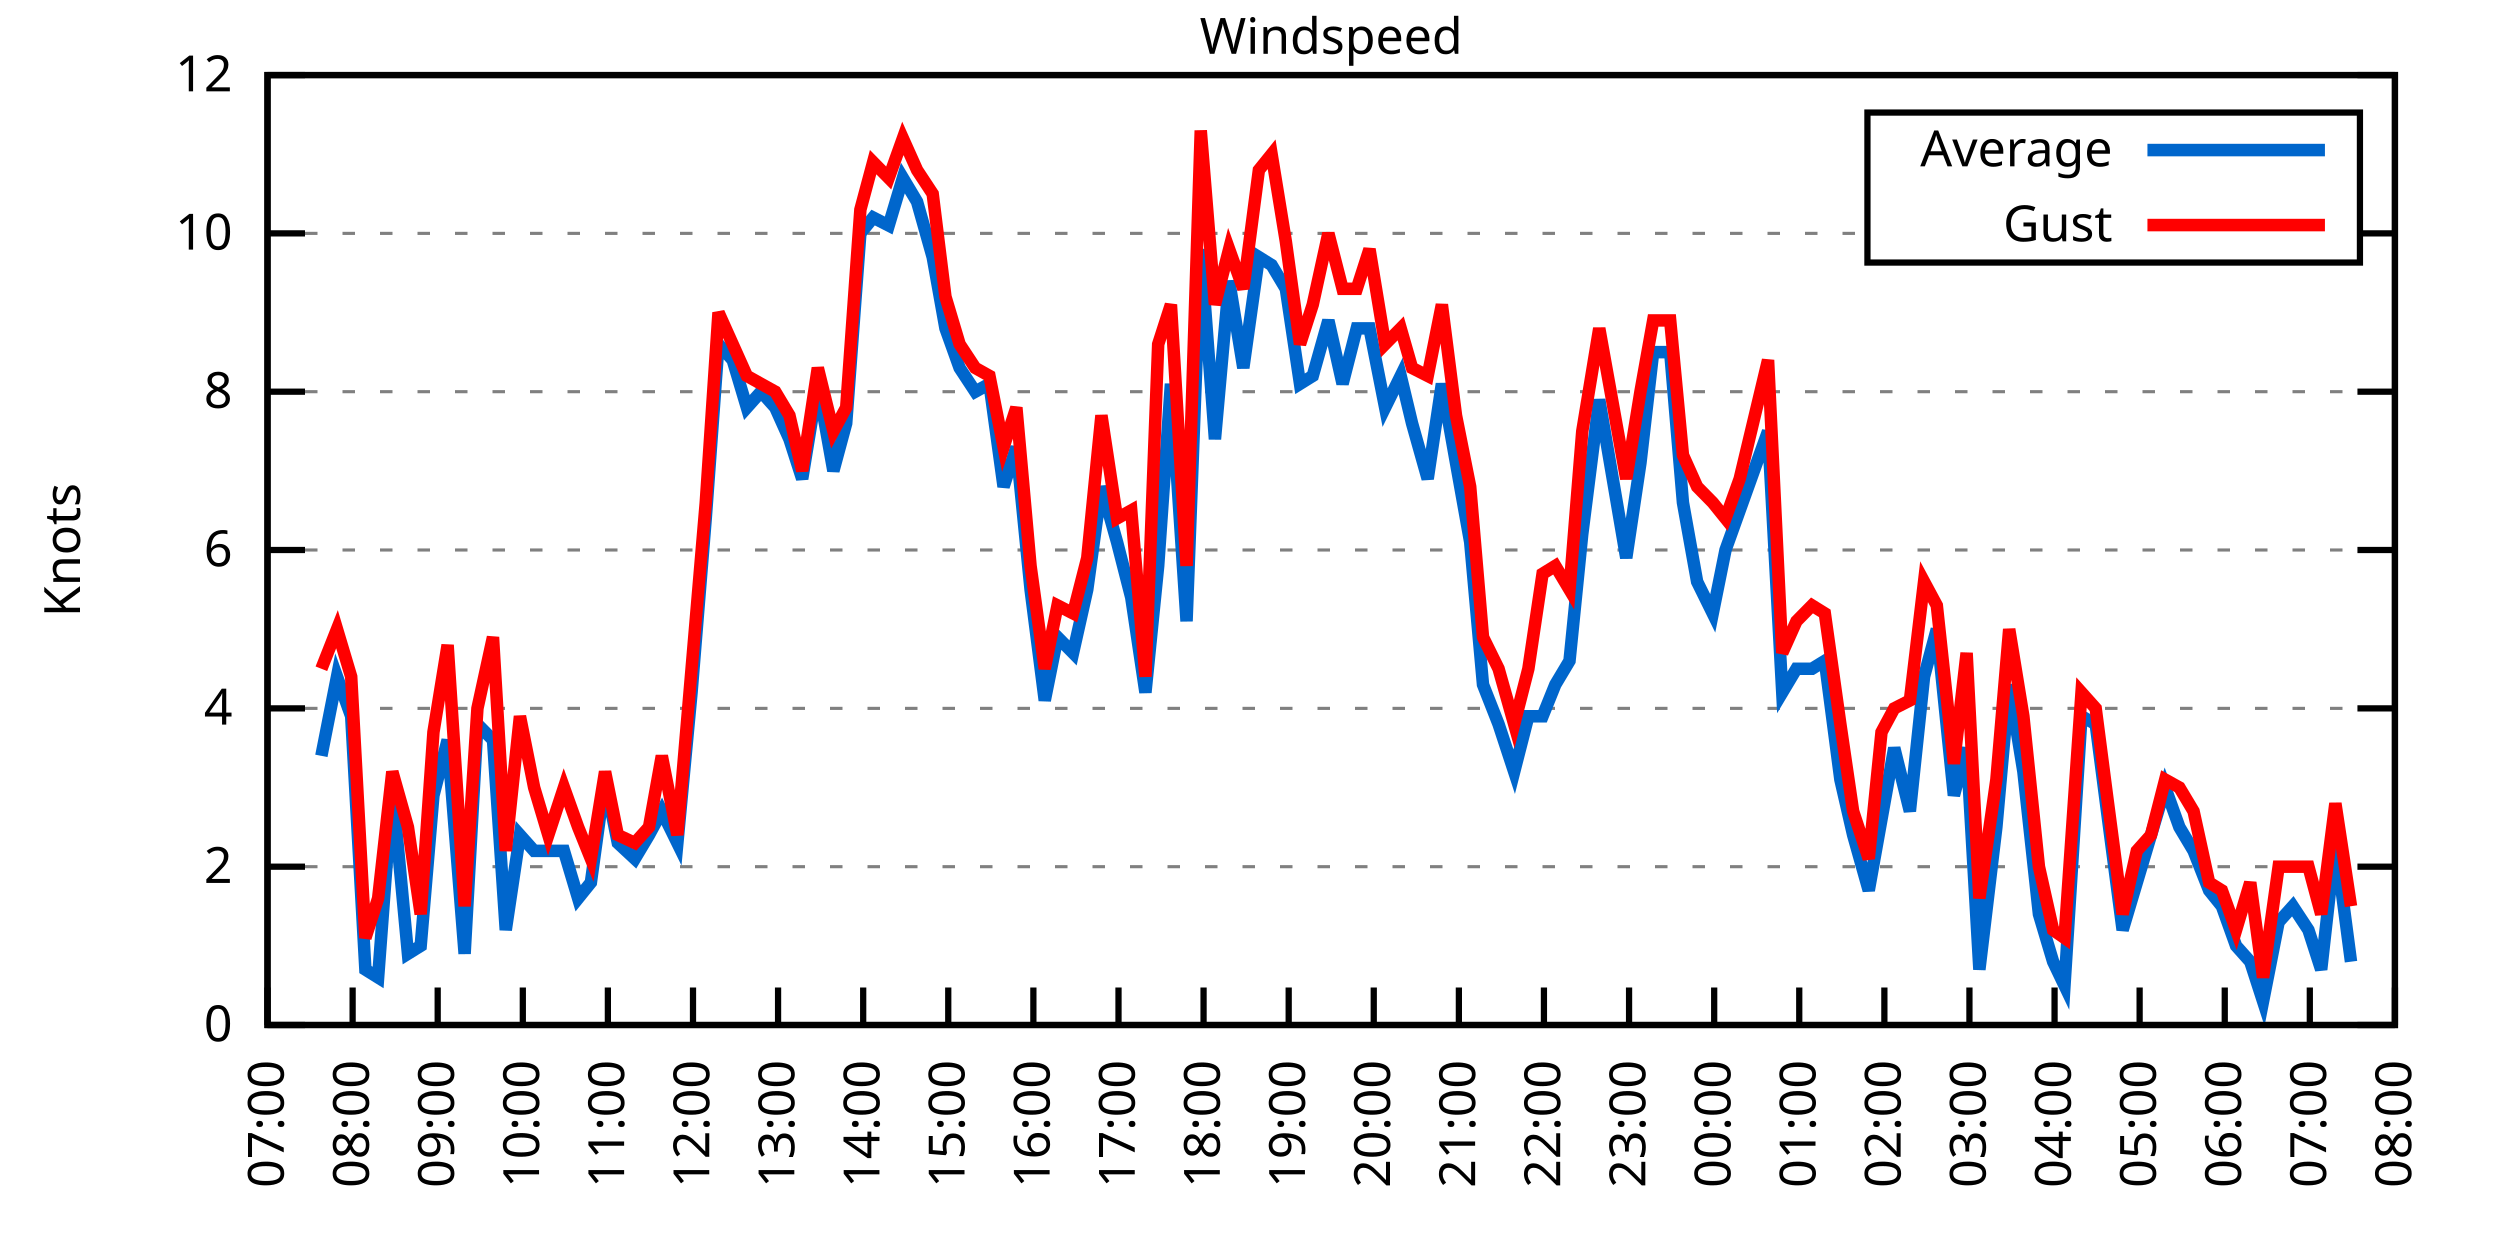
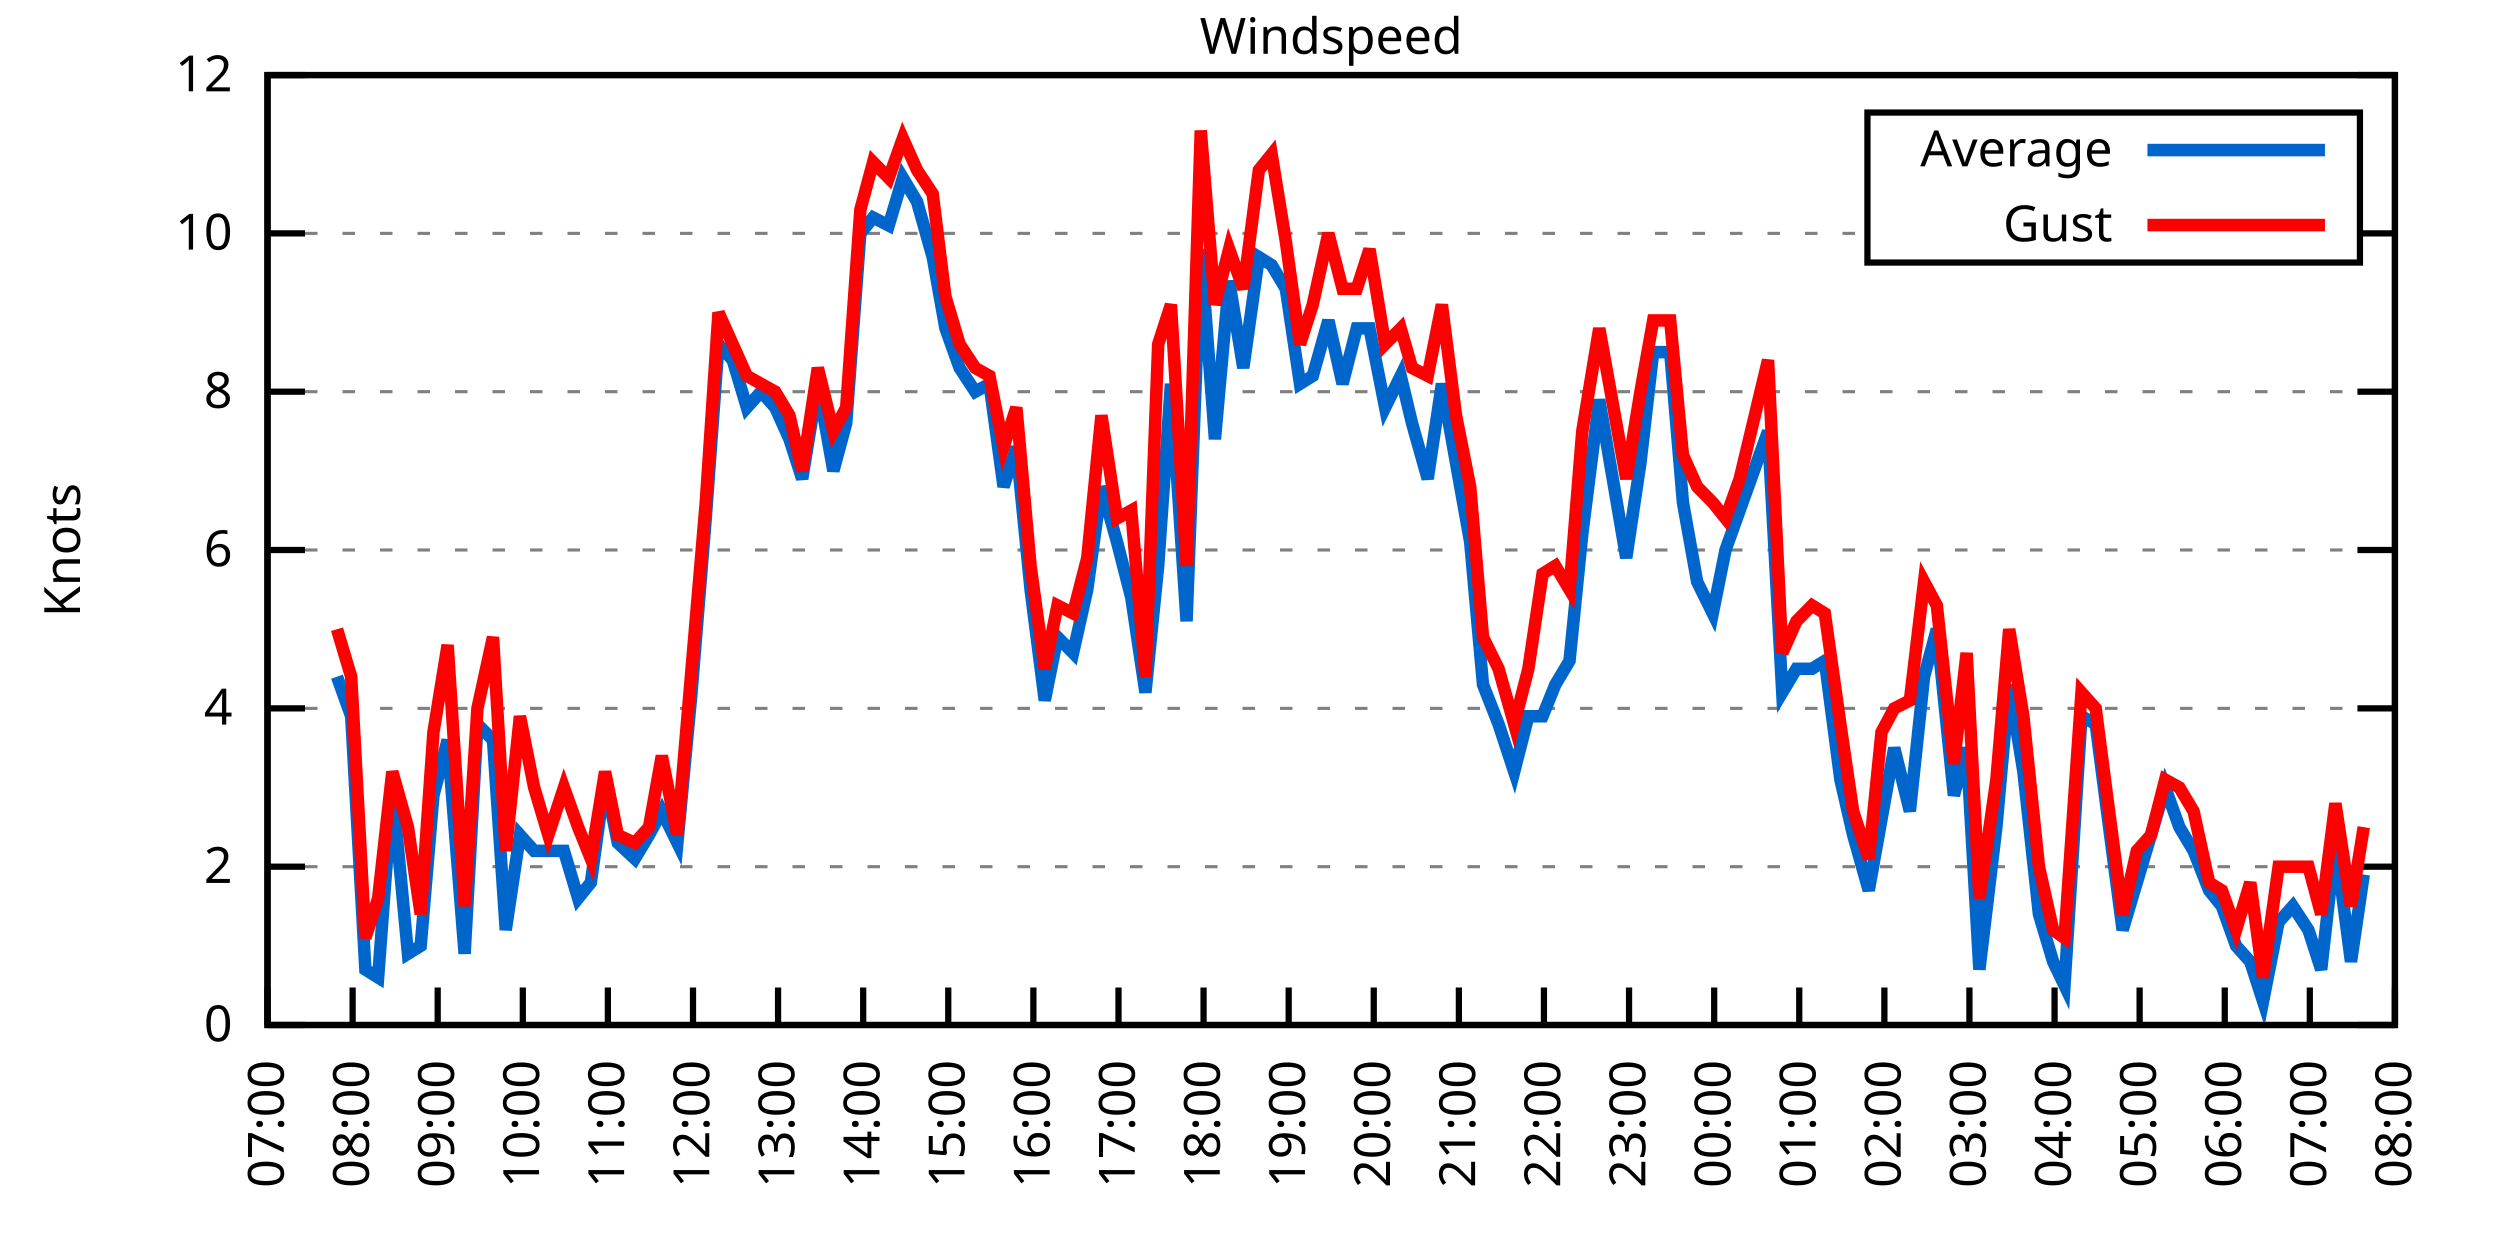
<svg xmlns="http://www.w3.org/2000/svg" xmlns:xlink="http://www.w3.org/1999/xlink" width="400" height="200" viewBox="0 0 400 200">
  <g id="gnuplot_canvas">
    <rect x="0" y="0" width="400" height="200" fill="none" />
    <defs>
      <circle id="gpDot" r="0.5" stroke-width="0.5" stroke="currentColor" />
      <path id="gpPt0" stroke-width="0.333" stroke="currentColor" d="M-1,0 h2 M0,-1 v2" />
      <path id="gpPt1" stroke-width="0.333" stroke="currentColor" d="M-1,-1 L1,1 M1,-1 L-1,1" />
      <path id="gpPt2" stroke-width="0.333" stroke="currentColor" d="M-1,0 L1,0 M0,-1 L0,1 M-1,-1 L1,1 M-1,1 L1,-1" />
      <rect id="gpPt3" stroke-width="0.333" stroke="currentColor" x="-1" y="-1" width="2" height="2" />
      <rect id="gpPt4" stroke-width="0.333" stroke="currentColor" fill="currentColor" x="-1" y="-1" width="2" height="2" />
      <circle id="gpPt5" stroke-width="0.333" stroke="currentColor" cx="0" cy="0" r="1" />
      <use xlink:href="#gpPt5" id="gpPt6" fill="currentColor" stroke="none" />
      <path id="gpPt7" stroke-width="0.333" stroke="currentColor" d="M0,-1.33 L-1.33,0.67 L1.33,0.67 z" />
      <use xlink:href="#gpPt7" id="gpPt8" fill="currentColor" stroke="none" />
      <use xlink:href="#gpPt7" id="gpPt9" stroke="currentColor" transform="rotate(180)" />
      <use xlink:href="#gpPt9" id="gpPt10" fill="currentColor" stroke="none" />
      <use xlink:href="#gpPt3" id="gpPt11" stroke="currentColor" transform="rotate(45)" />
      <use xlink:href="#gpPt11" id="gpPt12" fill="currentColor" stroke="none" />
      <path id="gpPt13" stroke-width="0.333" stroke="currentColor" d="M0,1.330 L1.265,0.411 L0.782,-1.067 L-0.782,-1.076 L-1.265,0.411 z" />
      <use xlink:href="#gpPt13" id="gpPt14" fill="currentColor" stroke="none" />
      <filter id="textbox" filterUnits="objectBoundingBox" x="0" y="0" height="1" width="1">
        <feFlood flood-color="white" flood-opacity="1" result="bgnd" />
        <feComposite in="SourceGraphic" in2="bgnd" operator="atop" />
      </filter>
      <filter id="greybox" filterUnits="objectBoundingBox" x="0" y="0" height="1" width="1">
        <feFlood flood-color="lightgrey" flood-opacity="1" result="grey" />
        <feComposite in="SourceGraphic" in2="grey" operator="atop" />
      </filter>
    </defs>
    <g fill="none" color="white" stroke="currentColor" stroke-width="1.00" stroke-linecap="butt" stroke-linejoin="miter">
</g>
    <g fill="none" color="black" stroke="currentColor" stroke-width="1.00" stroke-linecap="butt" stroke-linejoin="miter">
      <g stroke="none" shape-rendering="crispEdges">
        <polygon fill="rgb(255, 255, 255)" points="42.80,164.00 383.18,164.00 383.18,12.02 42.80,12.02 " />
      </g>
    </g>
    <g fill="none" color="black" stroke="currentColor" stroke-width="1.00" stroke-linecap="butt" stroke-linejoin="miter">
</g>
    <g fill="none" color="black" stroke="black" stroke-width="0.50" stroke-linecap="butt" stroke-linejoin="miter">
</g>
    <g fill="none" color="gray" stroke="currentColor" stroke-width="0.50" stroke-linecap="butt" stroke-linejoin="miter">
      <path stroke="gray" stroke-dasharray="2,4" class="gridline" d="M42.80,164.00 L383.19,164.00  " />
    </g>
    <g fill="none" color="gray" stroke="gray" stroke-width="1.00" stroke-linecap="butt" stroke-linejoin="miter">
</g>
    <g fill="none" color="black" stroke="currentColor" stroke-width="1.00" stroke-linecap="butt" stroke-linejoin="miter">
      <path stroke="black" d="M42.80,164.00 L48.80,164.00 M383.19,164.00 L377.19,164.00  " />
      <g transform="translate(37.20,166.60)" stroke="none" fill="black" font-family="Sans" font-size="8.00" text-anchor="end">
        <text>
          <tspan font-family="Sans"> 0</tspan>
        </text>
      </g>
    </g>
    <g fill="none" color="black" stroke="currentColor" stroke-width="1.00" stroke-linecap="butt" stroke-linejoin="miter">
</g>
    <g fill="none" color="black" stroke="black" stroke-width="0.50" stroke-linecap="butt" stroke-linejoin="miter">
</g>
    <g fill="none" color="gray" stroke="currentColor" stroke-width="0.50" stroke-linecap="butt" stroke-linejoin="miter">
      <path stroke="gray" stroke-dasharray="2,4" class="gridline" d="M42.80,138.67 L383.19,138.67  " />
    </g>
    <g fill="none" color="gray" stroke="gray" stroke-width="1.00" stroke-linecap="butt" stroke-linejoin="miter">
</g>
    <g fill="none" color="black" stroke="currentColor" stroke-width="1.00" stroke-linecap="butt" stroke-linejoin="miter">
      <path stroke="black" d="M42.80,138.67 L48.80,138.67 M383.19,138.67 L377.19,138.67  " />
      <g transform="translate(37.20,141.27)" stroke="none" fill="black" font-family="Sans" font-size="8.00" text-anchor="end">
        <text>
          <tspan font-family="Sans"> 2</tspan>
        </text>
      </g>
    </g>
    <g fill="none" color="black" stroke="currentColor" stroke-width="1.00" stroke-linecap="butt" stroke-linejoin="miter">
</g>
    <g fill="none" color="black" stroke="black" stroke-width="0.50" stroke-linecap="butt" stroke-linejoin="miter">
</g>
    <g fill="none" color="gray" stroke="currentColor" stroke-width="0.50" stroke-linecap="butt" stroke-linejoin="miter">
      <path stroke="gray" stroke-dasharray="2,4" class="gridline" d="M42.80,113.34 L383.19,113.34  " />
    </g>
    <g fill="none" color="gray" stroke="gray" stroke-width="1.00" stroke-linecap="butt" stroke-linejoin="miter">
</g>
    <g fill="none" color="black" stroke="currentColor" stroke-width="1.00" stroke-linecap="butt" stroke-linejoin="miter">
      <path stroke="black" d="M42.80,113.34 L48.80,113.34 M383.19,113.34 L377.19,113.34  " />
      <g transform="translate(37.20,115.94)" stroke="none" fill="black" font-family="Sans" font-size="8.00" text-anchor="end">
        <text>
          <tspan font-family="Sans"> 4</tspan>
        </text>
      </g>
    </g>
    <g fill="none" color="black" stroke="currentColor" stroke-width="1.00" stroke-linecap="butt" stroke-linejoin="miter">
</g>
    <g fill="none" color="black" stroke="black" stroke-width="0.50" stroke-linecap="butt" stroke-linejoin="miter">
</g>
    <g fill="none" color="gray" stroke="currentColor" stroke-width="0.50" stroke-linecap="butt" stroke-linejoin="miter">
      <path stroke="gray" stroke-dasharray="2,4" class="gridline" d="M42.80,88.00 L383.19,88.00  " />
    </g>
    <g fill="none" color="gray" stroke="gray" stroke-width="1.00" stroke-linecap="butt" stroke-linejoin="miter">
</g>
    <g fill="none" color="black" stroke="currentColor" stroke-width="1.00" stroke-linecap="butt" stroke-linejoin="miter">
      <path stroke="black" d="M42.80,88.00 L48.80,88.00 M383.19,88.00 L377.19,88.00  " />
      <g transform="translate(37.20,90.60)" stroke="none" fill="black" font-family="Sans" font-size="8.00" text-anchor="end">
        <text>
          <tspan font-family="Sans"> 6</tspan>
        </text>
      </g>
    </g>
    <g fill="none" color="black" stroke="currentColor" stroke-width="1.00" stroke-linecap="butt" stroke-linejoin="miter">
</g>
    <g fill="none" color="black" stroke="black" stroke-width="0.50" stroke-linecap="butt" stroke-linejoin="miter">
</g>
    <g fill="none" color="gray" stroke="currentColor" stroke-width="0.50" stroke-linecap="butt" stroke-linejoin="miter">
      <path stroke="gray" stroke-dasharray="2,4" class="gridline" d="M42.80,62.67 L383.19,62.67  " />
    </g>
    <g fill="none" color="gray" stroke="gray" stroke-width="1.00" stroke-linecap="butt" stroke-linejoin="miter">
</g>
    <g fill="none" color="black" stroke="currentColor" stroke-width="1.00" stroke-linecap="butt" stroke-linejoin="miter">
      <path stroke="black" d="M42.80,62.67 L48.80,62.67 M383.19,62.67 L377.19,62.67  " />
      <g transform="translate(37.20,65.27)" stroke="none" fill="black" font-family="Sans" font-size="8.00" text-anchor="end">
        <text>
          <tspan font-family="Sans"> 8</tspan>
        </text>
      </g>
    </g>
    <g fill="none" color="black" stroke="currentColor" stroke-width="1.00" stroke-linecap="butt" stroke-linejoin="miter">
</g>
    <g fill="none" color="black" stroke="black" stroke-width="0.50" stroke-linecap="butt" stroke-linejoin="miter">
</g>
    <g fill="none" color="gray" stroke="currentColor" stroke-width="0.50" stroke-linecap="butt" stroke-linejoin="miter">
      <path stroke="gray" stroke-dasharray="2,4" class="gridline" d="M42.80,37.34 L298.79,37.34 M377.59,37.34 L383.19,37.34  " />
    </g>
    <g fill="none" color="gray" stroke="gray" stroke-width="1.00" stroke-linecap="butt" stroke-linejoin="miter">
</g>
    <g fill="none" color="black" stroke="currentColor" stroke-width="1.00" stroke-linecap="butt" stroke-linejoin="miter">
      <path stroke="black" d="M42.80,37.34 L48.80,37.34 M383.19,37.34 L377.19,37.34  " />
      <g transform="translate(37.20,39.94)" stroke="none" fill="black" font-family="Sans" font-size="8.00" text-anchor="end">
        <text>
          <tspan font-family="Sans"> 10</tspan>
        </text>
      </g>
    </g>
    <g fill="none" color="black" stroke="currentColor" stroke-width="1.00" stroke-linecap="butt" stroke-linejoin="miter">
</g>
    <g fill="none" color="black" stroke="black" stroke-width="0.50" stroke-linecap="butt" stroke-linejoin="miter">
</g>
    <g fill="none" color="gray" stroke="currentColor" stroke-width="0.50" stroke-linecap="butt" stroke-linejoin="miter">
      <path stroke="gray" stroke-dasharray="2,4" class="gridline" d="M42.80,12.01 L383.19,12.01  " />
    </g>
    <g fill="none" color="gray" stroke="gray" stroke-width="1.00" stroke-linecap="butt" stroke-linejoin="miter">
</g>
    <g fill="none" color="black" stroke="currentColor" stroke-width="1.00" stroke-linecap="butt" stroke-linejoin="miter">
      <path stroke="black" d="M42.80,12.01 L48.80,12.01 M383.19,12.01 L377.19,12.01  " />
      <g transform="translate(37.20,14.61)" stroke="none" fill="black" font-family="Sans" font-size="8.00" text-anchor="end">
        <text>
          <tspan font-family="Sans"> 12</tspan>
        </text>
      </g>
    </g>
    <g fill="none" color="black" stroke="currentColor" stroke-width="1.00" stroke-linecap="butt" stroke-linejoin="miter">
      <path stroke="black" d="M42.80,164.00 L42.80,158.00  " />
      <g transform="translate(45.40,169.60) rotate(270.00)" stroke="none" fill="black" font-family="Sans" font-size="8.00" text-anchor="end">
        <text>
          <tspan font-family="Sans">07:00</tspan>
        </text>
      </g>
    </g>
    <g fill="none" color="black" stroke="currentColor" stroke-width="1.00" stroke-linecap="butt" stroke-linejoin="miter">
      <path stroke="black" d="M56.42,164.00 L56.42,158.00  " />
      <g transform="translate(59.02,169.60) rotate(270.00)" stroke="none" fill="black" font-family="Sans" font-size="8.00" text-anchor="end">
        <text>
          <tspan font-family="Sans">08:00</tspan>
        </text>
      </g>
    </g>
    <g fill="none" color="black" stroke="currentColor" stroke-width="1.00" stroke-linecap="butt" stroke-linejoin="miter">
      <path stroke="black" d="M70.03,164.00 L70.03,158.00  " />
      <g transform="translate(72.63,169.60) rotate(270.00)" stroke="none" fill="black" font-family="Sans" font-size="8.00" text-anchor="end">
        <text>
          <tspan font-family="Sans">09:00</tspan>
        </text>
      </g>
    </g>
    <g fill="none" color="black" stroke="currentColor" stroke-width="1.00" stroke-linecap="butt" stroke-linejoin="miter">
      <path stroke="black" d="M83.65,164.00 L83.65,158.00  " />
      <g transform="translate(86.25,169.60) rotate(270.00)" stroke="none" fill="black" font-family="Sans" font-size="8.00" text-anchor="end">
        <text>
          <tspan font-family="Sans">10:00</tspan>
        </text>
      </g>
    </g>
    <g fill="none" color="black" stroke="currentColor" stroke-width="1.00" stroke-linecap="butt" stroke-linejoin="miter">
      <path stroke="black" d="M97.26,164.00 L97.26,158.00  " />
      <g transform="translate(99.86,169.60) rotate(270.00)" stroke="none" fill="black" font-family="Sans" font-size="8.00" text-anchor="end">
        <text>
          <tspan font-family="Sans">11:00</tspan>
        </text>
      </g>
    </g>
    <g fill="none" color="black" stroke="currentColor" stroke-width="1.00" stroke-linecap="butt" stroke-linejoin="miter">
      <path stroke="black" d="M110.88,164.00 L110.88,158.00  " />
      <g transform="translate(113.48,169.60) rotate(270.00)" stroke="none" fill="black" font-family="Sans" font-size="8.00" text-anchor="end">
        <text>
          <tspan font-family="Sans">12:00</tspan>
        </text>
      </g>
    </g>
    <g fill="none" color="black" stroke="currentColor" stroke-width="1.00" stroke-linecap="butt" stroke-linejoin="miter">
      <path stroke="black" d="M124.49,164.00 L124.49,158.00  " />
      <g transform="translate(127.09,169.60) rotate(270.00)" stroke="none" fill="black" font-family="Sans" font-size="8.00" text-anchor="end">
        <text>
          <tspan font-family="Sans">13:00</tspan>
        </text>
      </g>
    </g>
    <g fill="none" color="black" stroke="currentColor" stroke-width="1.00" stroke-linecap="butt" stroke-linejoin="miter">
      <path stroke="black" d="M138.11,164.00 L138.11,158.00  " />
      <g transform="translate(140.71,169.60) rotate(270.00)" stroke="none" fill="black" font-family="Sans" font-size="8.00" text-anchor="end">
        <text>
          <tspan font-family="Sans">14:00</tspan>
        </text>
      </g>
    </g>
    <g fill="none" color="black" stroke="currentColor" stroke-width="1.00" stroke-linecap="butt" stroke-linejoin="miter">
      <path stroke="black" d="M151.72,164.00 L151.72,158.00  " />
      <g transform="translate(154.32,169.60) rotate(270.00)" stroke="none" fill="black" font-family="Sans" font-size="8.00" text-anchor="end">
        <text>
          <tspan font-family="Sans">15:00</tspan>
        </text>
      </g>
    </g>
    <g fill="none" color="black" stroke="currentColor" stroke-width="1.00" stroke-linecap="butt" stroke-linejoin="miter">
      <path stroke="black" d="M165.34,164.00 L165.34,158.00  " />
      <g transform="translate(167.94,169.60) rotate(270.00)" stroke="none" fill="black" font-family="Sans" font-size="8.00" text-anchor="end">
        <text>
          <tspan font-family="Sans">16:00</tspan>
        </text>
      </g>
    </g>
    <g fill="none" color="black" stroke="currentColor" stroke-width="1.00" stroke-linecap="butt" stroke-linejoin="miter">
      <path stroke="black" d="M178.96,164.00 L178.96,158.00  " />
      <g transform="translate(181.56,169.60) rotate(270.00)" stroke="none" fill="black" font-family="Sans" font-size="8.00" text-anchor="end">
        <text>
          <tspan font-family="Sans">17:00</tspan>
        </text>
      </g>
    </g>
    <g fill="none" color="black" stroke="currentColor" stroke-width="1.00" stroke-linecap="butt" stroke-linejoin="miter">
      <path stroke="black" d="M192.57,164.00 L192.57,158.00  " />
      <g transform="translate(195.17,169.60) rotate(270.00)" stroke="none" fill="black" font-family="Sans" font-size="8.00" text-anchor="end">
        <text>
          <tspan font-family="Sans">18:00</tspan>
        </text>
      </g>
    </g>
    <g fill="none" color="black" stroke="currentColor" stroke-width="1.00" stroke-linecap="butt" stroke-linejoin="miter">
      <path stroke="black" d="M206.19,164.00 L206.19,158.00  " />
      <g transform="translate(208.79,169.60) rotate(270.00)" stroke="none" fill="black" font-family="Sans" font-size="8.00" text-anchor="end">
        <text>
          <tspan font-family="Sans">19:00</tspan>
        </text>
      </g>
    </g>
    <g fill="none" color="black" stroke="currentColor" stroke-width="1.00" stroke-linecap="butt" stroke-linejoin="miter">
      <path stroke="black" d="M219.80,164.00 L219.80,158.00  " />
      <g transform="translate(222.40,169.60) rotate(270.00)" stroke="none" fill="black" font-family="Sans" font-size="8.00" text-anchor="end">
        <text>
          <tspan font-family="Sans">20:00</tspan>
        </text>
      </g>
    </g>
    <g fill="none" color="black" stroke="currentColor" stroke-width="1.00" stroke-linecap="butt" stroke-linejoin="miter">
      <path stroke="black" d="M233.42,164.00 L233.42,158.00  " />
      <g transform="translate(236.02,169.60) rotate(270.00)" stroke="none" fill="black" font-family="Sans" font-size="8.00" text-anchor="end">
        <text>
          <tspan font-family="Sans">21:00</tspan>
        </text>
      </g>
    </g>
    <g fill="none" color="black" stroke="currentColor" stroke-width="1.00" stroke-linecap="butt" stroke-linejoin="miter">
      <path stroke="black" d="M247.03,164.00 L247.03,158.00  " />
      <g transform="translate(249.63,169.60) rotate(270.00)" stroke="none" fill="black" font-family="Sans" font-size="8.00" text-anchor="end">
        <text>
          <tspan font-family="Sans">22:00</tspan>
        </text>
      </g>
    </g>
    <g fill="none" color="black" stroke="currentColor" stroke-width="1.00" stroke-linecap="butt" stroke-linejoin="miter">
      <path stroke="black" d="M260.65,164.00 L260.65,158.00  " />
      <g transform="translate(263.25,169.60) rotate(270.00)" stroke="none" fill="black" font-family="Sans" font-size="8.00" text-anchor="end">
        <text>
          <tspan font-family="Sans">23:00</tspan>
        </text>
      </g>
    </g>
    <g fill="none" color="black" stroke="currentColor" stroke-width="1.00" stroke-linecap="butt" stroke-linejoin="miter">
      <path stroke="black" d="M274.27,164.00 L274.27,158.00  " />
      <g transform="translate(276.87,169.60) rotate(270.00)" stroke="none" fill="black" font-family="Sans" font-size="8.00" text-anchor="end">
        <text>
          <tspan font-family="Sans">00:00</tspan>
        </text>
      </g>
    </g>
    <g fill="none" color="black" stroke="currentColor" stroke-width="1.00" stroke-linecap="butt" stroke-linejoin="miter">
      <path stroke="black" d="M287.88,164.00 L287.88,158.00  " />
      <g transform="translate(290.48,169.60) rotate(270.00)" stroke="none" fill="black" font-family="Sans" font-size="8.00" text-anchor="end">
        <text>
          <tspan font-family="Sans">01:00</tspan>
        </text>
      </g>
    </g>
    <g fill="none" color="black" stroke="currentColor" stroke-width="1.00" stroke-linecap="butt" stroke-linejoin="miter">
      <path stroke="black" d="M301.50,164.00 L301.50,158.00  " />
      <g transform="translate(304.10,169.60) rotate(270.00)" stroke="none" fill="black" font-family="Sans" font-size="8.00" text-anchor="end">
        <text>
          <tspan font-family="Sans">02:00</tspan>
        </text>
      </g>
    </g>
    <g fill="none" color="black" stroke="currentColor" stroke-width="1.00" stroke-linecap="butt" stroke-linejoin="miter">
      <path stroke="black" d="M315.11,164.00 L315.11,158.00  " />
      <g transform="translate(317.71,169.60) rotate(270.00)" stroke="none" fill="black" font-family="Sans" font-size="8.00" text-anchor="end">
        <text>
          <tspan font-family="Sans">03:00</tspan>
        </text>
      </g>
    </g>
    <g fill="none" color="black" stroke="currentColor" stroke-width="1.00" stroke-linecap="butt" stroke-linejoin="miter">
      <path stroke="black" d="M328.73,164.00 L328.73,158.00  " />
      <g transform="translate(331.33,169.60) rotate(270.00)" stroke="none" fill="black" font-family="Sans" font-size="8.00" text-anchor="end">
        <text>
          <tspan font-family="Sans">04:00</tspan>
        </text>
      </g>
    </g>
    <g fill="none" color="black" stroke="currentColor" stroke-width="1.00" stroke-linecap="butt" stroke-linejoin="miter">
      <path stroke="black" d="M342.34,164.00 L342.34,158.00  " />
      <g transform="translate(344.94,169.60) rotate(270.00)" stroke="none" fill="black" font-family="Sans" font-size="8.00" text-anchor="end">
        <text>
          <tspan font-family="Sans">05:00</tspan>
        </text>
      </g>
    </g>
    <g fill="none" color="black" stroke="currentColor" stroke-width="1.00" stroke-linecap="butt" stroke-linejoin="miter">
      <path stroke="black" d="M355.96,164.00 L355.96,158.00  " />
      <g transform="translate(358.56,169.60) rotate(270.00)" stroke="none" fill="black" font-family="Sans" font-size="8.00" text-anchor="end">
        <text>
          <tspan font-family="Sans">06:00</tspan>
        </text>
      </g>
    </g>
    <g fill="none" color="black" stroke="currentColor" stroke-width="1.00" stroke-linecap="butt" stroke-linejoin="miter">
      <path stroke="black" d="M369.57,164.00 L369.57,158.00  " />
      <g transform="translate(372.17,169.60) rotate(270.00)" stroke="none" fill="black" font-family="Sans" font-size="8.00" text-anchor="end">
        <text>
          <tspan font-family="Sans">07:00</tspan>
        </text>
      </g>
    </g>
    <g fill="none" color="black" stroke="currentColor" stroke-width="1.00" stroke-linecap="butt" stroke-linejoin="miter">
      <path stroke="black" d="M383.19,164.00 L383.19,158.00  " />
      <g transform="translate(385.79,169.60) rotate(270.00)" stroke="none" fill="black" font-family="Sans" font-size="8.00" text-anchor="end">
        <text>
          <tspan font-family="Sans">08:00</tspan>
        </text>
      </g>
    </g>
    <g fill="none" color="black" stroke="currentColor" stroke-width="1.00" stroke-linecap="butt" stroke-linejoin="miter">
</g>
    <g fill="none" color="black" stroke="currentColor" stroke-width="1.00" stroke-linecap="butt" stroke-linejoin="miter">
      <path stroke="black" d="M42.80,12.01 L42.80,164.00 L383.19,164.00 L383.19,12.01 L42.80,12.01 Z  " />
    </g>
    <g fill="none" color="black" stroke="currentColor" stroke-width="1.00" stroke-linecap="butt" stroke-linejoin="miter">
</g>
    <g fill="none" color="black" stroke="currentColor" stroke-width="1.00" stroke-linecap="butt" stroke-linejoin="miter">
      <path stroke="black" d="M298.79,42.01 L298.79,18.01 L377.59,18.01 L377.59,42.01 L298.79,42.01 Z  " />
    </g>
    <g id="Windspeed_plot_1">
      <g fill="none" color="white" stroke="black" stroke-width="2.00" stroke-linecap="butt" stroke-linejoin="miter">
</g>
      <g fill="none" color="black" stroke="currentColor" stroke-width="2.00" stroke-linecap="butt" stroke-linejoin="miter">
        <g transform="translate(337.99,26.61)" stroke="none" fill="black" font-family="Sans" font-size="8.00" text-anchor="end">
          <text>
            <tspan font-family="Sans">Average</tspan>
          </text>
        </g>
      </g>
      <g fill="none" color="black" stroke="currentColor" stroke-width="2.00" stroke-linecap="butt" stroke-linejoin="miter">
-         <path stroke="rgb(  0, 102, 204)" d="M343.59,24.01 L371.99,24.01 M51.42,120.94 L53.92,108.27 L56.19,114.60 L58.46,155.13 L60.50,156.40 L62.77,126.00   L65.27,152.60 L67.31,151.33 L69.35,127.27 L71.62,118.40 L74.34,152.60 L76.39,115.87 L78.88,118.40 L80.92,148.80   L83.19,133.60 L85.46,136.14 L87.73,136.14 L90.23,136.14 L92.50,143.73 L94.54,141.20 L96.81,124.74 L98.85,134.87   L101.57,137.40 L103.84,133.60 L105.89,129.80 L108.38,134.87 L110.65,110.80 L112.92,82.94 L114.96,55.07 L117.23,57.61   L119.50,65.21 L121.77,62.67 L124.04,65.21 L126.31,70.27 L128.35,76.61 L130.85,61.41 L133.34,75.34 L135.39,67.74   L137.66,37.34 L139.70,34.81 L142.19,36.08 L144.46,28.48 L146.73,32.28 L149.23,41.14 L151.27,52.54 L153.54,58.87   L156.04,62.67 L158.31,61.41 L160.57,77.87 L162.62,71.54 L164.89,94.34 L167.16,112.07 L169.20,101.94 L171.69,104.47   L173.96,94.34 L176.23,77.87 L178.73,86.74 L181.00,95.60 L183.27,110.80 L185.31,90.54 L187.35,61.41 L189.85,99.40   L192.12,39.87 L194.39,70.27 L196.66,44.94 L198.93,58.87 L201.42,41.14 L203.46,42.41 L205.73,46.21 L208.00,61.41   L210.04,60.14 L212.54,51.27 L214.81,61.41 L217.08,52.54 L219.12,52.54 L221.62,65.21 L224.11,60.14 L225.93,67.74   L228.43,76.61 L230.70,61.41 L232.96,74.07 L235.23,86.74 L237.28,109.54 L239.77,115.87 L242.27,123.47 L244.54,114.60   L246.81,114.60 L248.85,109.54 L251.12,105.74 L253.16,85.47 L255.88,63.94 L260.20,89.27 L262.47,74.07 L264.51,56.34   L267.23,56.34 L269.27,80.41 L271.54,93.07 L274.04,98.14 L276.08,88.00 L278.35,81.67 L282.89,69.01 L285.16,110.80   L287.43,107.00 L289.92,107.00 L291.97,105.74 L294.46,124.74 L296.50,133.60 L299.00,142.47 L301.04,131.07 L303.08,119.67   L305.58,129.80 L307.85,108.27 L309.89,100.67 L312.62,127.27 L314.66,119.67 L316.70,155.13 L319.42,132.34 L321.47,109.54   L323.74,123.47 L326.23,146.27 L328.50,153.87 L330.32,157.67 L333.04,114.60 L335.31,115.87 L337.12,129.80 L339.62,148.80   L341.89,141.20 L344.16,133.60 L346.43,126.00 L348.70,132.34 L350.97,136.14 L353.46,142.47 L355.50,145.00 L357.77,151.33   L360.04,153.87 L362.09,160.20 L364.58,147.53 L366.85,145.00 L369.35,148.80 L371.39,155.13 L373.66,134.87 L376.16,153.87    " />
+         <path stroke="rgb(  0, 102, 204)" d="M343.59,24.01 L371.99,24.01 M53.92,108.27 L56.19,114.60 L58.46,155.13 L60.50,156.40 L62.77,126.00 L65.27,152.60   L67.31,151.33 L69.35,127.27 L71.62,118.40 L74.34,152.60 L76.39,115.87 L78.88,118.40 L80.92,148.80 L83.19,133.60   L85.46,136.14 L87.73,136.14 L90.23,136.14 L92.50,143.73 L94.54,141.20 L96.81,124.74 L98.85,134.87 L101.57,137.40   L103.84,133.60 L105.89,129.80 L108.38,134.87 L110.65,110.80 L112.92,82.94 L114.96,55.07 L117.23,57.61 L119.50,65.21   L121.77,62.67 L124.04,65.21 L126.31,70.27 L128.35,76.61 L130.85,61.41 L133.34,75.34 L135.39,67.74 L137.66,37.34   L139.70,34.81 L142.19,36.08 L144.46,28.48 L146.73,32.28 L149.23,41.14 L151.27,52.54 L153.54,58.87 L156.04,62.67   L158.31,61.41 L160.57,77.87 L162.62,71.54 L164.89,94.34 L167.16,112.07 L169.20,101.94 L171.69,104.47 L173.96,94.34   L176.23,77.87 L178.73,86.74 L181.00,95.60 L183.27,110.80 L185.31,90.54 L187.35,61.41 L189.85,99.40 L192.12,39.87   L194.39,70.27 L196.66,44.94 L198.93,58.87 L201.42,41.14 L203.46,42.41 L205.73,46.21 L208.00,61.41 L210.04,60.14   L212.54,51.27 L214.81,61.41 L217.08,52.54 L219.12,52.54 L221.62,65.21 L224.11,60.14 L225.93,67.74 L228.43,76.61   L230.70,61.41 L232.96,74.07 L235.23,86.74 L237.28,109.54 L239.77,115.87 L242.27,123.47 L244.54,114.60 L246.81,114.60   L248.85,109.54 L251.12,105.74 L253.16,85.47 L255.88,63.94 L260.20,89.27 L262.47,74.07 L264.51,56.34 L267.23,56.34   L269.27,80.41 L271.54,93.07 L274.04,98.14 L276.08,88.00 L278.35,81.67 L282.89,69.01 L285.16,110.80 L287.43,107.00   L289.92,107.00 L291.97,105.74 L294.46,124.74 L296.50,133.60 L299.00,142.47 L301.04,131.07 L303.08,119.67 L305.58,129.80   L307.85,108.27 L309.89,100.67 L312.62,127.27 L314.66,119.67 L316.70,155.13 L319.42,132.34 L321.47,109.54 L323.74,123.47   L326.23,146.27 L328.50,153.87 L330.32,157.67 L333.04,114.60 L335.31,115.87 L337.12,129.80 L339.62,148.80 L341.89,141.20   L344.16,133.60 L346.43,126.00 L348.70,132.34 L350.97,136.14 L353.46,142.47 L355.50,145.00 L357.77,151.33 L360.04,153.87   L362.09,160.20 L364.58,147.53 L366.85,145.00 L369.35,148.80 L371.39,155.13 L373.66,134.87 L376.16,153.87 L378.20,139.93    " />
      </g>
    </g>
    <g id="Windspeed_plot_2">
      <g fill="none" color="black" stroke="currentColor" stroke-width="2.00" stroke-linecap="butt" stroke-linejoin="miter">
        <g transform="translate(337.99,38.61)" stroke="none" fill="black" font-family="Sans" font-size="8.00" text-anchor="end">
          <text>
            <tspan font-family="Sans">Gust</tspan>
          </text>
        </g>
      </g>
      <g fill="none" color="black" stroke="currentColor" stroke-width="2.00" stroke-linecap="butt" stroke-linejoin="miter">
-         <path stroke="rgb(255,   0,   0)" d="M343.59,36.01 L371.99,36.01 M51.42,107.00 L53.92,100.67 L56.19,108.27 L58.46,150.07 L60.50,143.73 L62.77,123.47   L65.27,132.34 L67.31,146.27 L69.35,117.14 L71.62,103.20 L74.34,145.00 L76.39,113.34 L78.88,101.94 L80.92,136.14   L83.19,114.60 L85.46,126.00 L87.73,133.60 L90.23,126.00 L92.50,132.34 L94.54,137.40 L96.81,123.47 L98.85,133.60   L101.57,134.87 L103.84,132.34 L105.89,120.94 L108.38,133.60 L110.65,107.00 L112.92,80.41 L114.96,50.01 L117.23,55.07   L119.50,60.14 L121.77,61.41 L124.04,62.67 L126.31,66.47 L128.35,75.34 L130.85,58.87 L133.34,69.01 L135.39,65.21   L137.66,33.54 L139.70,25.94 L142.19,28.48 L144.46,22.14 L146.73,27.21 L149.23,31.01 L151.27,47.47 L153.54,55.07   L156.04,58.87 L158.31,60.14 L160.57,71.54 L162.62,65.21 L164.89,90.54 L167.16,107.00 L169.20,96.87 L171.69,98.14   L173.96,89.27 L176.23,66.47 L178.73,82.94 L181.00,81.67 L183.27,108.27 L185.31,55.07 L187.35,48.74 L189.85,90.54   L192.12,20.88 L194.39,48.74 L196.66,39.87 L198.93,46.21 L201.42,27.21 L203.46,24.68 L205.73,38.61 L208.00,55.07   L210.04,48.74 L212.54,37.34 L214.81,46.21 L217.08,46.21 L219.12,39.87 L221.62,55.07 L224.11,52.54 L225.93,58.87   L228.43,60.14 L230.70,48.74 L232.96,66.47 L235.23,77.87 L237.28,101.94 L239.77,107.00 L242.27,115.87 L244.54,107.00   L246.81,91.80 L248.85,90.54 L251.12,94.34 L253.16,69.01 L255.88,52.54 L260.20,76.61 L262.47,62.67 L264.51,51.27   L267.23,51.27 L269.27,72.81 L271.54,77.87 L274.04,80.41 L276.08,82.94 L278.35,76.61 L282.89,57.61 L285.16,104.47   L287.43,99.40 L289.92,96.87 L291.97,98.14 L294.46,115.87 L296.50,129.80 L299.00,137.40 L301.04,117.14 L303.08,113.34   L305.58,112.07 L307.85,93.07 L309.89,96.87 L312.62,122.20 L314.66,104.47 L316.70,143.73 L319.42,124.74 L321.47,100.67   L323.74,114.60 L326.23,138.67 L328.50,148.80 L330.32,150.07 L333.04,110.80 L335.31,113.34 L337.12,127.27 L339.62,146.27   L341.89,136.14 L344.16,133.60 L346.43,124.74 L348.70,126.00 L350.97,129.80 L353.46,141.20 L355.50,142.47 L357.77,148.80   L360.04,141.20 L362.09,156.40 L364.58,138.67 L366.85,138.67 L369.35,138.67 L371.39,146.27 L373.66,128.54 L376.16,145.00    " />
+         <path stroke="rgb(255,   0,   0)" d="M343.59,36.01 L371.99,36.01 M53.92,100.67 L56.19,108.27 L58.46,150.07 L60.50,143.73 L62.77,123.47 L65.27,132.34   L67.31,146.27 L69.35,117.14 L71.62,103.20 L74.34,145.00 L76.39,113.34 L78.88,101.94 L80.92,136.14 L83.19,114.60   L85.46,126.00 L87.73,133.60 L90.23,126.00 L92.50,132.34 L94.54,137.40 L96.81,123.47 L98.85,133.60 L101.57,134.87   L103.84,132.34 L105.89,120.94 L108.38,133.60 L110.65,107.00 L112.92,80.41 L114.96,50.01 L117.23,55.07 L119.50,60.14   L121.77,61.41 L124.04,62.67 L126.31,66.47 L128.35,75.34 L130.85,58.87 L133.34,69.01 L135.39,65.21 L137.66,33.54   L139.70,25.94 L142.19,28.48 L144.46,22.14 L146.73,27.21 L149.23,31.01 L151.27,47.47 L153.54,55.07 L156.04,58.87   L158.31,60.14 L160.57,71.54 L162.62,65.21 L164.89,90.54 L167.16,107.00 L169.20,96.87 L171.69,98.14 L173.96,89.27   L176.23,66.47 L178.73,82.94 L181.00,81.67 L183.27,108.27 L185.31,55.07 L187.35,48.74 L189.85,90.54 L192.12,20.88   L194.39,48.74 L196.66,39.87 L198.93,46.21 L201.42,27.21 L203.46,24.68 L205.73,38.61 L208.00,55.07 L210.04,48.74   L212.54,37.34 L214.81,46.21 L217.08,46.21 L219.12,39.87 L221.62,55.07 L224.11,52.54 L225.93,58.87 L228.43,60.14   L230.70,48.74 L232.96,66.47 L235.23,77.87 L237.28,101.94 L239.77,107.00 L242.27,115.87 L244.54,107.00 L246.81,91.80   L248.85,90.54 L251.12,94.34 L253.16,69.01 L255.88,52.54 L260.20,76.61 L262.47,62.67 L264.51,51.27 L267.23,51.27   L269.27,72.81 L271.54,77.87 L274.04,80.41 L276.08,82.94 L278.35,76.61 L282.89,57.61 L285.16,104.47 L287.43,99.40   L289.92,96.87 L291.97,98.14 L294.46,115.87 L296.50,129.80 L299.00,137.40 L301.04,117.14 L303.08,113.34 L305.58,112.07   L307.85,93.07 L309.89,96.87 L312.62,122.20 L314.66,104.47 L316.70,143.73 L319.42,124.74 L321.47,100.67 L323.74,114.60   L326.23,138.67 L328.50,148.80 L330.32,150.07 L333.04,110.80 L335.31,113.34 L337.12,127.27 L339.62,146.27 L341.89,136.14   L344.16,133.60 L346.43,124.74 L348.70,126.00 L350.97,129.80 L353.46,141.20 L355.50,142.47 L357.77,148.80 L360.04,141.20   L362.09,156.40 L364.58,138.67 L366.85,138.67 L369.35,138.67 L371.39,146.27 L373.66,128.54 L376.16,145.00 L378.20,132.34    " />
      </g>
    </g>
    <g fill="none" color="black" stroke="currentColor" stroke-width="2.00" stroke-linecap="butt" stroke-linejoin="miter">
</g>
    <g fill="none" color="black" stroke="black" stroke-width="1.00" stroke-linecap="butt" stroke-linejoin="miter">
</g>
    <g fill="none" color="black" stroke="currentColor" stroke-width="1.00" stroke-linecap="butt" stroke-linejoin="miter">
      <path stroke="black" d="M42.80,12.01 L42.80,164.00 L383.19,164.00 L383.19,12.01 L42.80,12.01 Z  " />
      <g transform="translate(12.80,88.01) rotate(270.00)" stroke="none" fill="black" font-family="Sans" font-size="8.00" text-anchor="middle">
        <text>
          <tspan font-family="Sans">Knots</tspan>
        </text>
      </g>
    </g>
    <g fill="none" color="black" stroke="currentColor" stroke-width="1.00" stroke-linecap="butt" stroke-linejoin="miter">
</g>
    <g fill="none" color="black" stroke="currentColor" stroke-width="1.00" stroke-linecap="butt" stroke-linejoin="miter">
      <g transform="translate(212.99,8.61)" stroke="none" fill="black" font-family="Sans" font-size="8.00" text-anchor="middle">
        <text>
          <tspan font-family="Sans">Windspeed</tspan>
        </text>
      </g>
    </g>
    <g fill="none" color="black" stroke="currentColor" stroke-width="1.00" stroke-linecap="butt" stroke-linejoin="miter">
</g>
  </g>
</svg>
